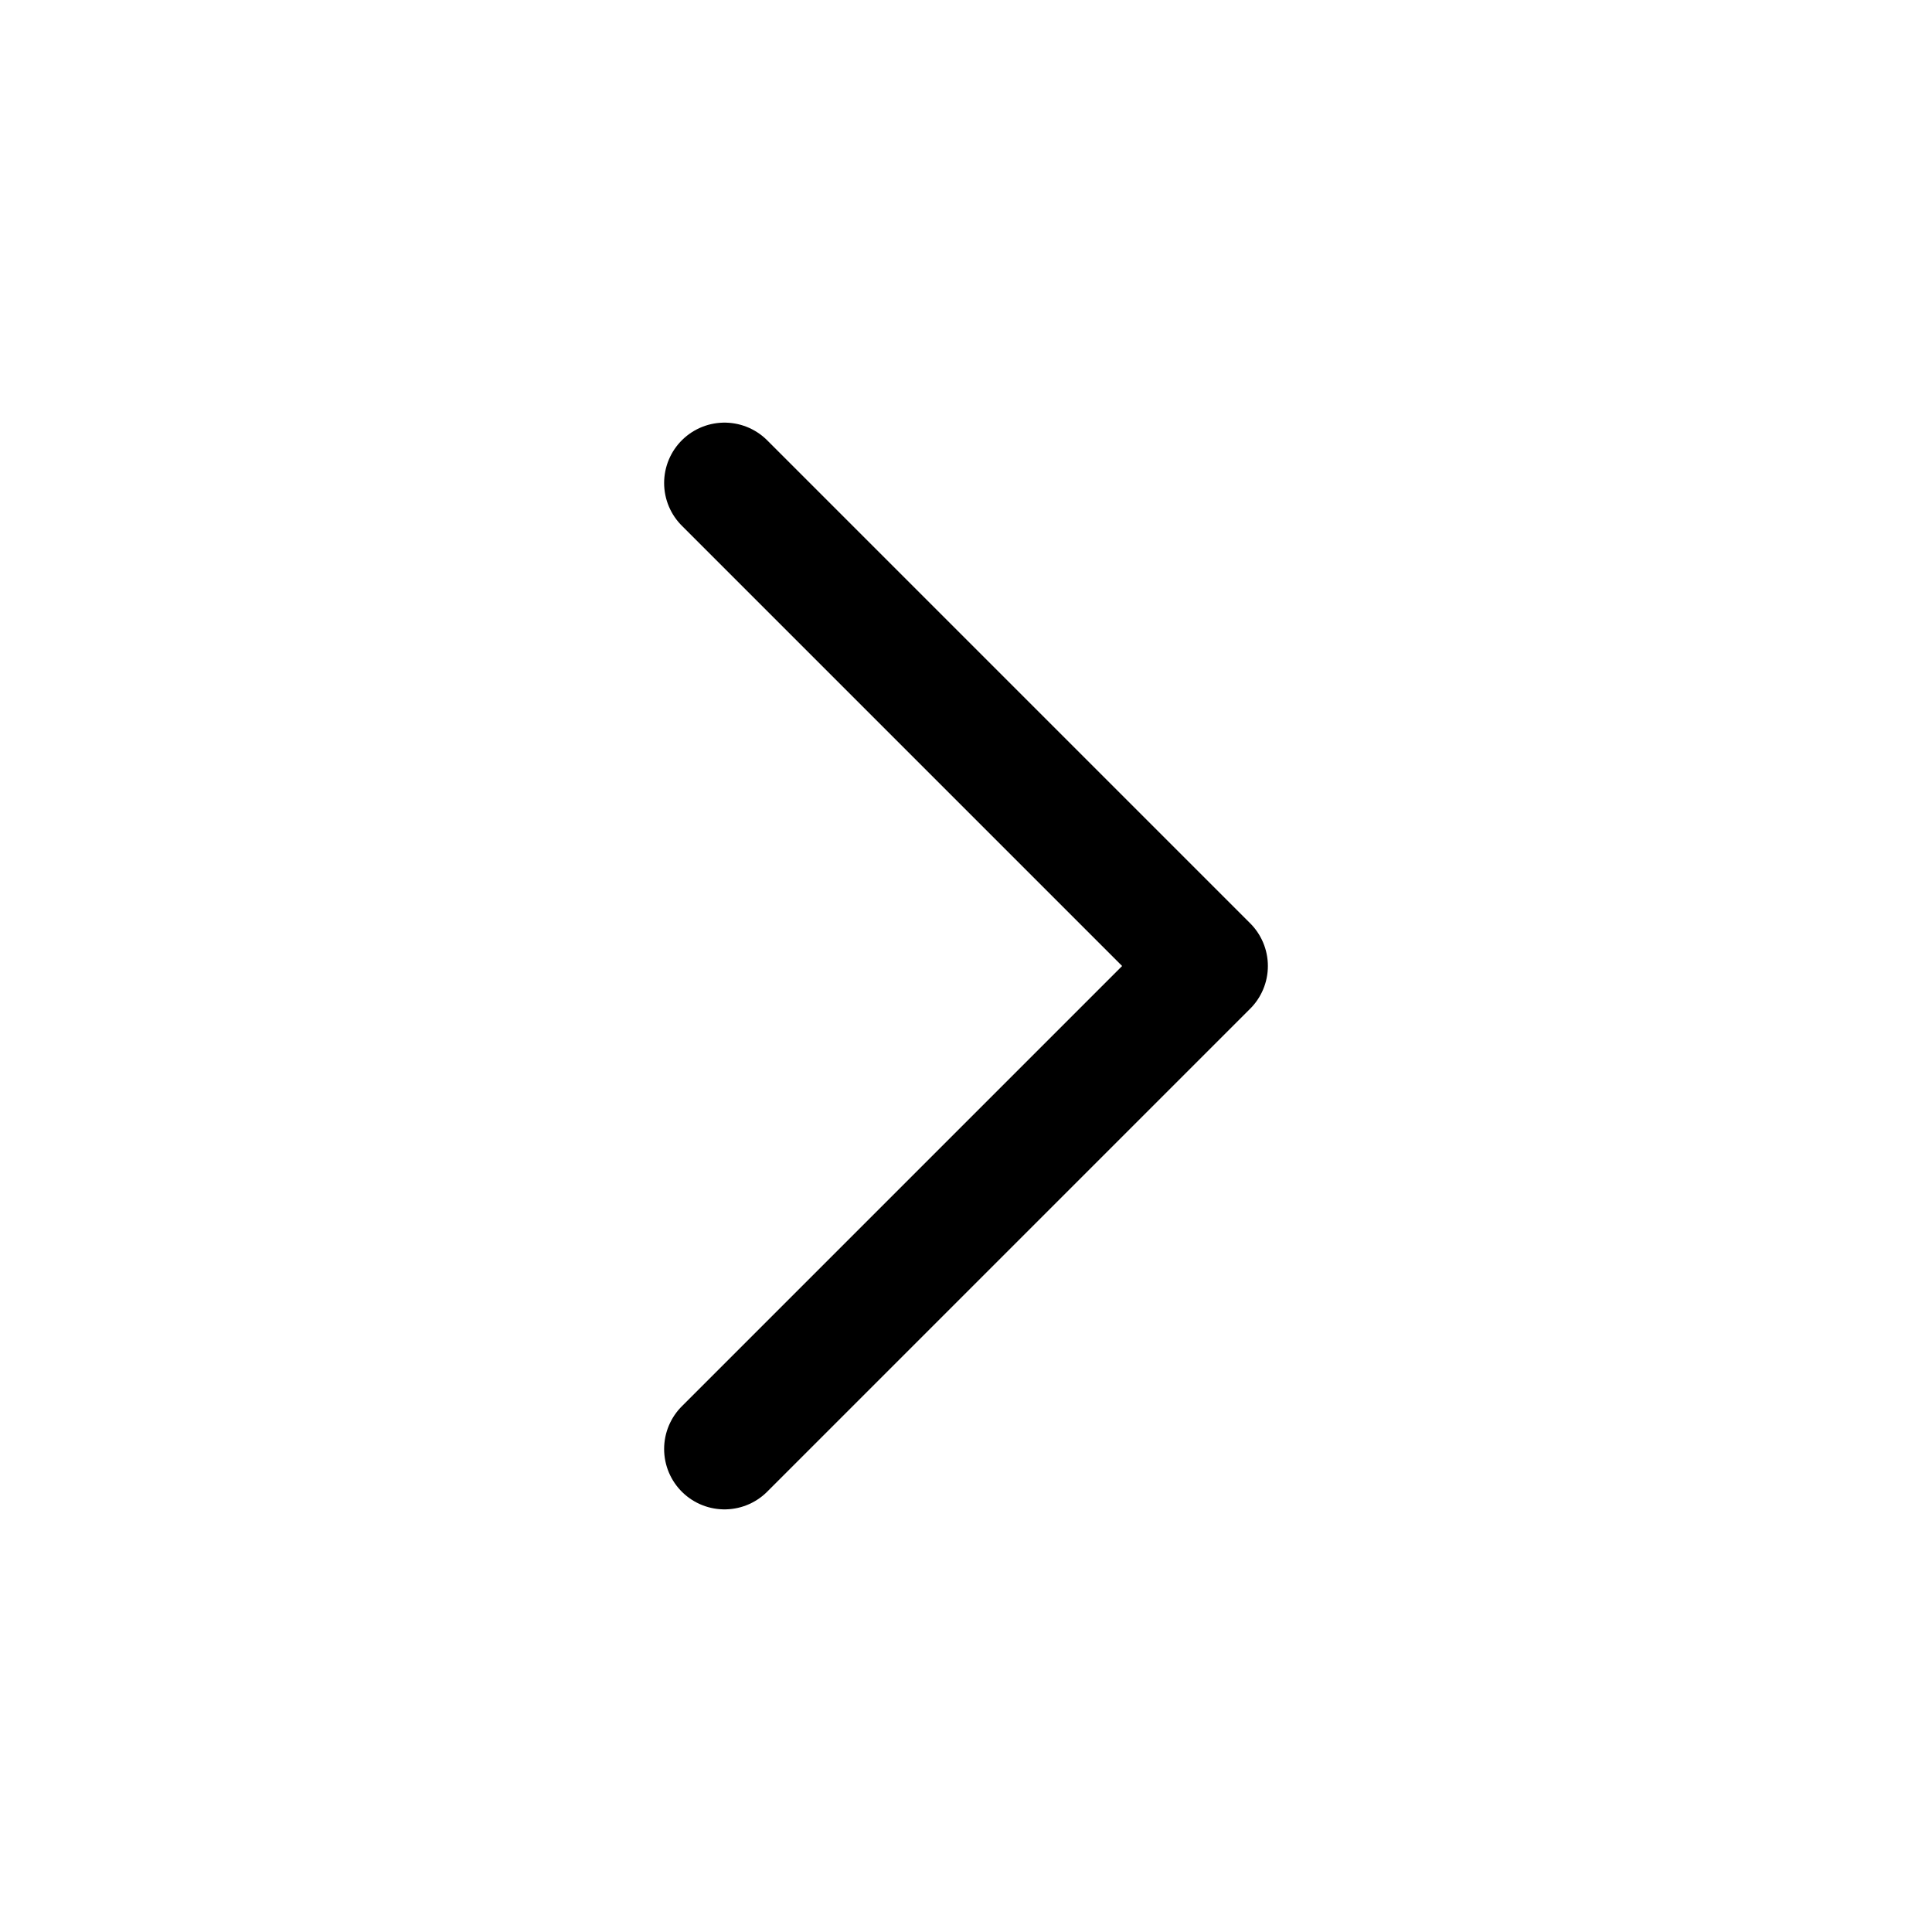
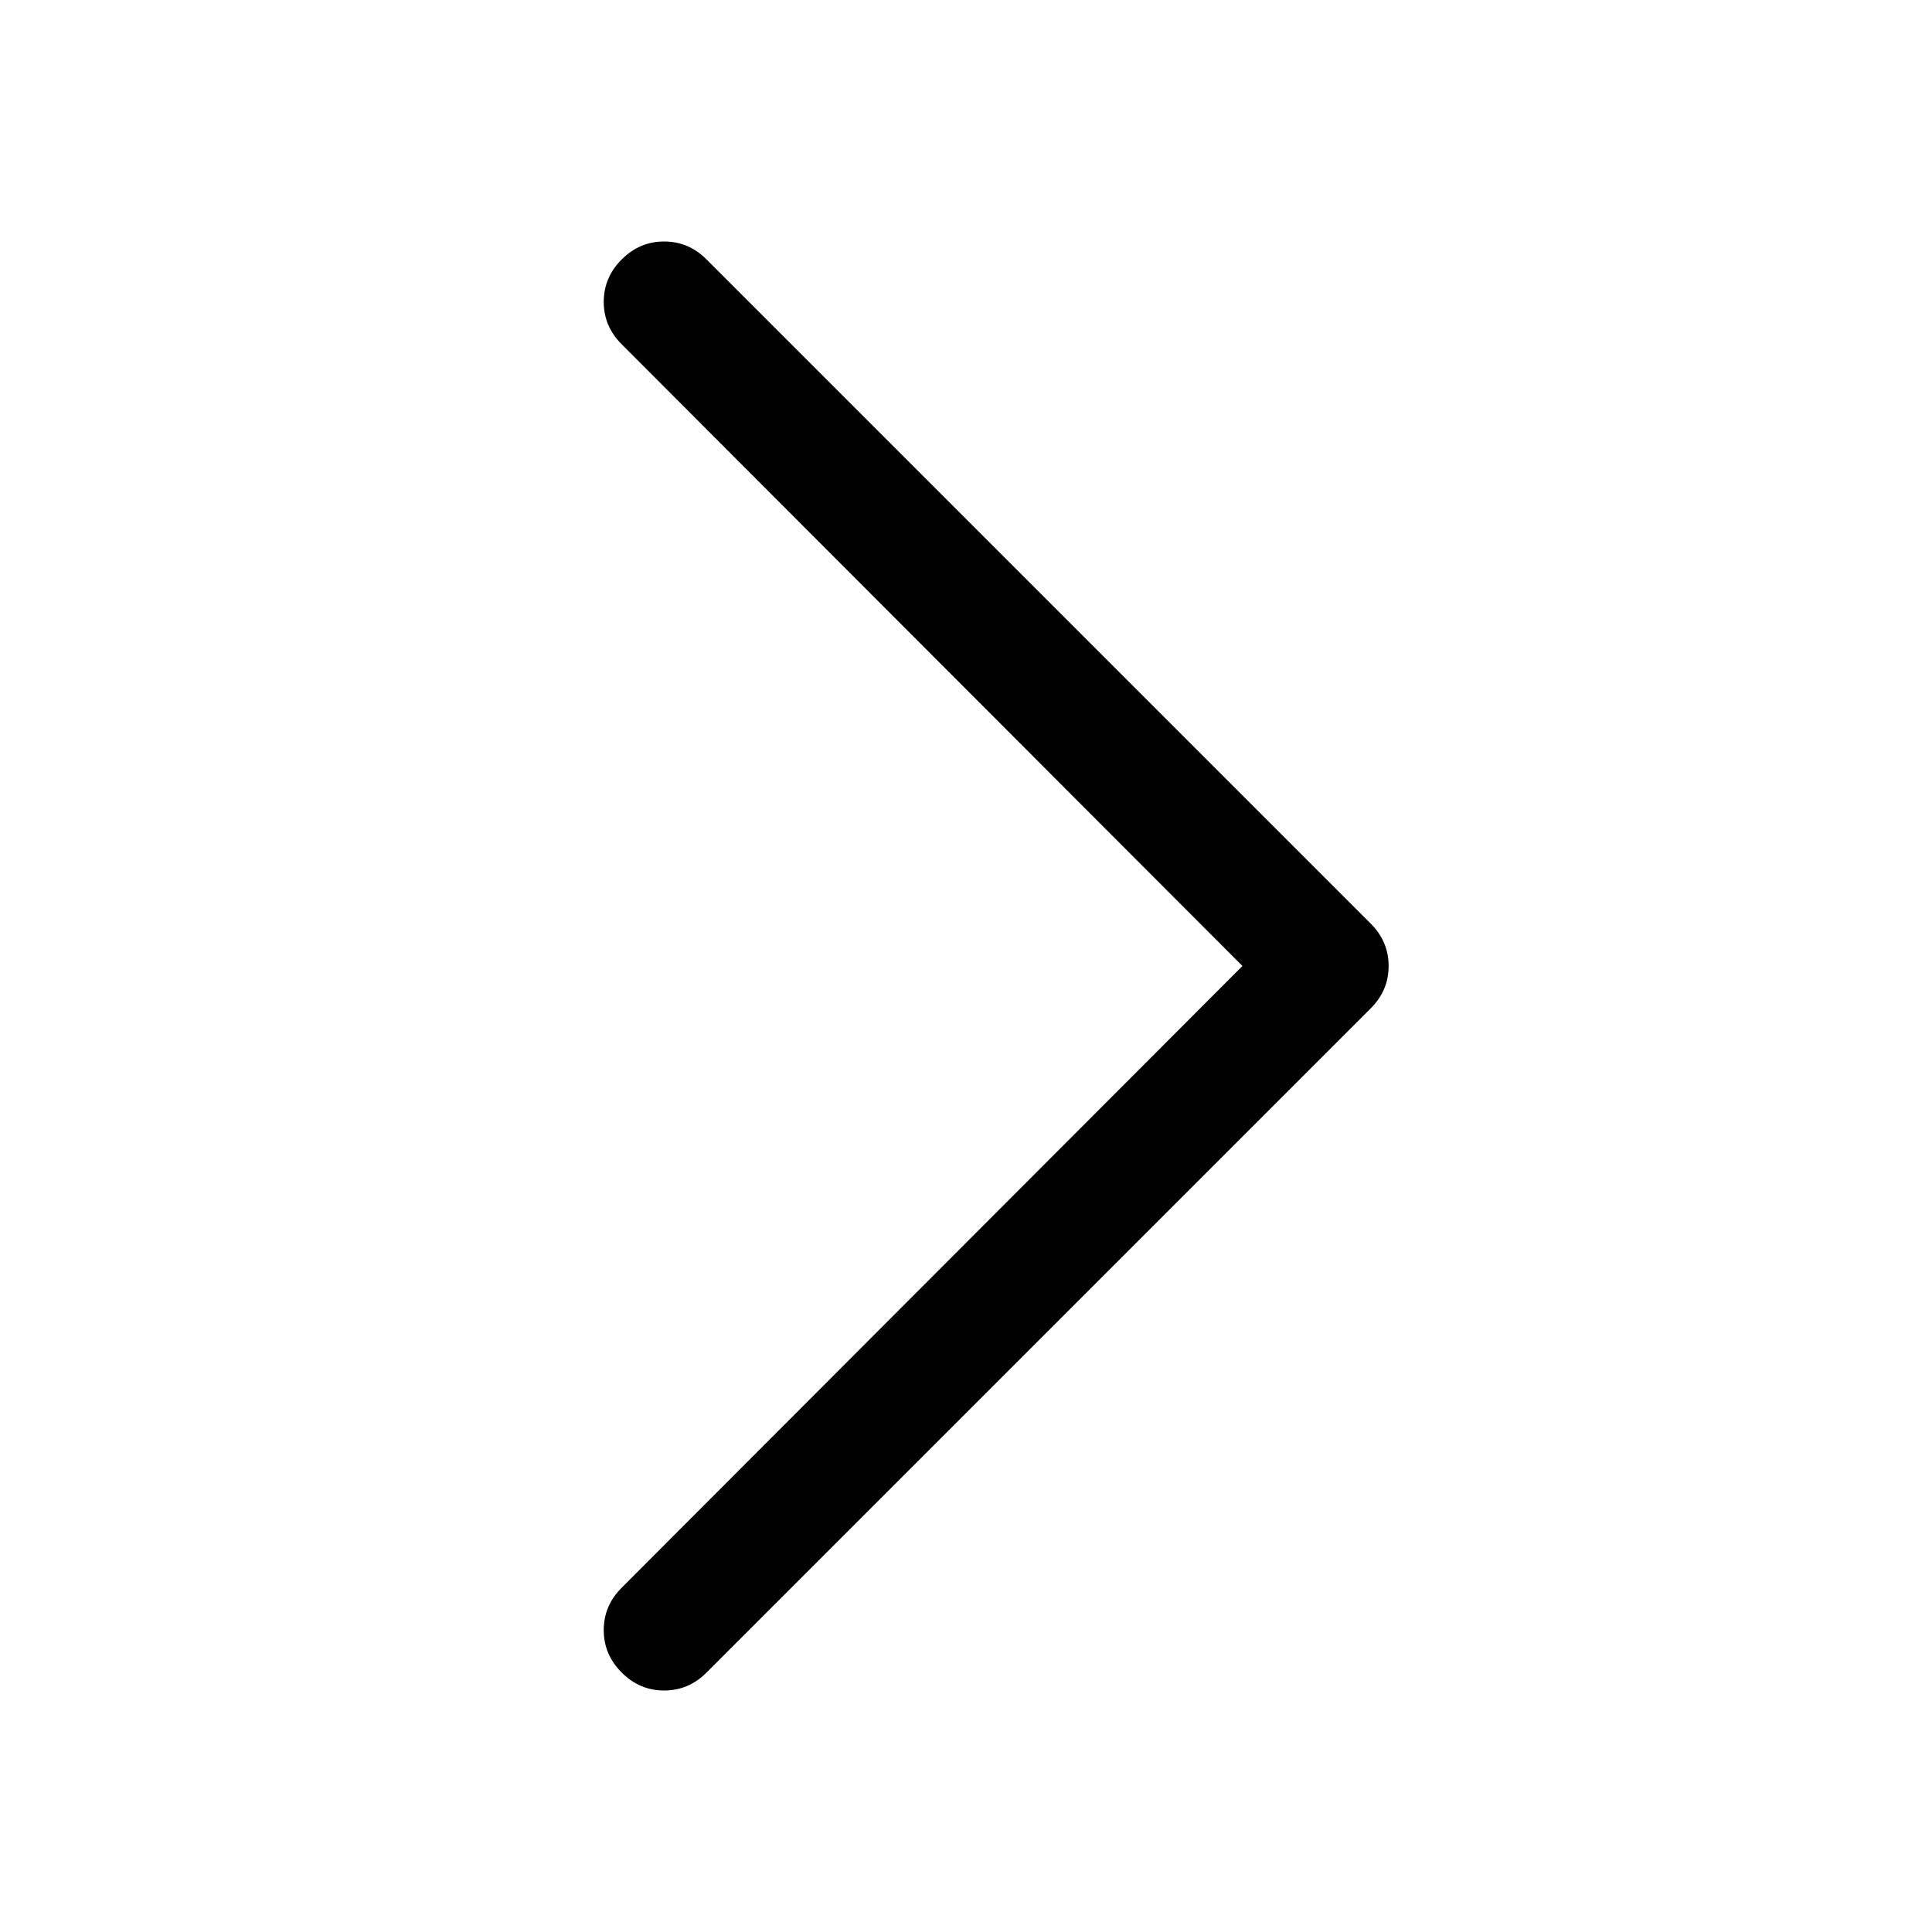
- <svg xmlns="http://www.w3.org/2000/svg" viewBox="0 0 24 24" fill="none" stroke="currentColor" stroke-width="1.5" stroke-linecap="round" stroke-linejoin="round">
-   <path d="m9 6 6 6-6 6" />
+ <svg xmlns="http://www.w3.org/2000/svg" width="24" height="24" viewBox="0 0 24 24" fill="none">
+   <path d="M7.5 20.25Q7.5 19.945 7.723 19.723L15.434 12.0L7.723 4.277Q7.5 4.055 7.5 3.75Q7.5 3.445 7.723 3.223Q7.945 3.0 8.25 3.0Q8.555 3.0 8.777 3.223L17.027 11.473Q17.25 11.695 17.25 12.0Q17.25 12.305 17.027 12.527L8.777 20.777Q8.555 21.0 8.25 21.0Q7.945 21.0 7.723 20.777Q7.5 20.555 7.5 20.25Z" fill="currentColor" />
</svg>
